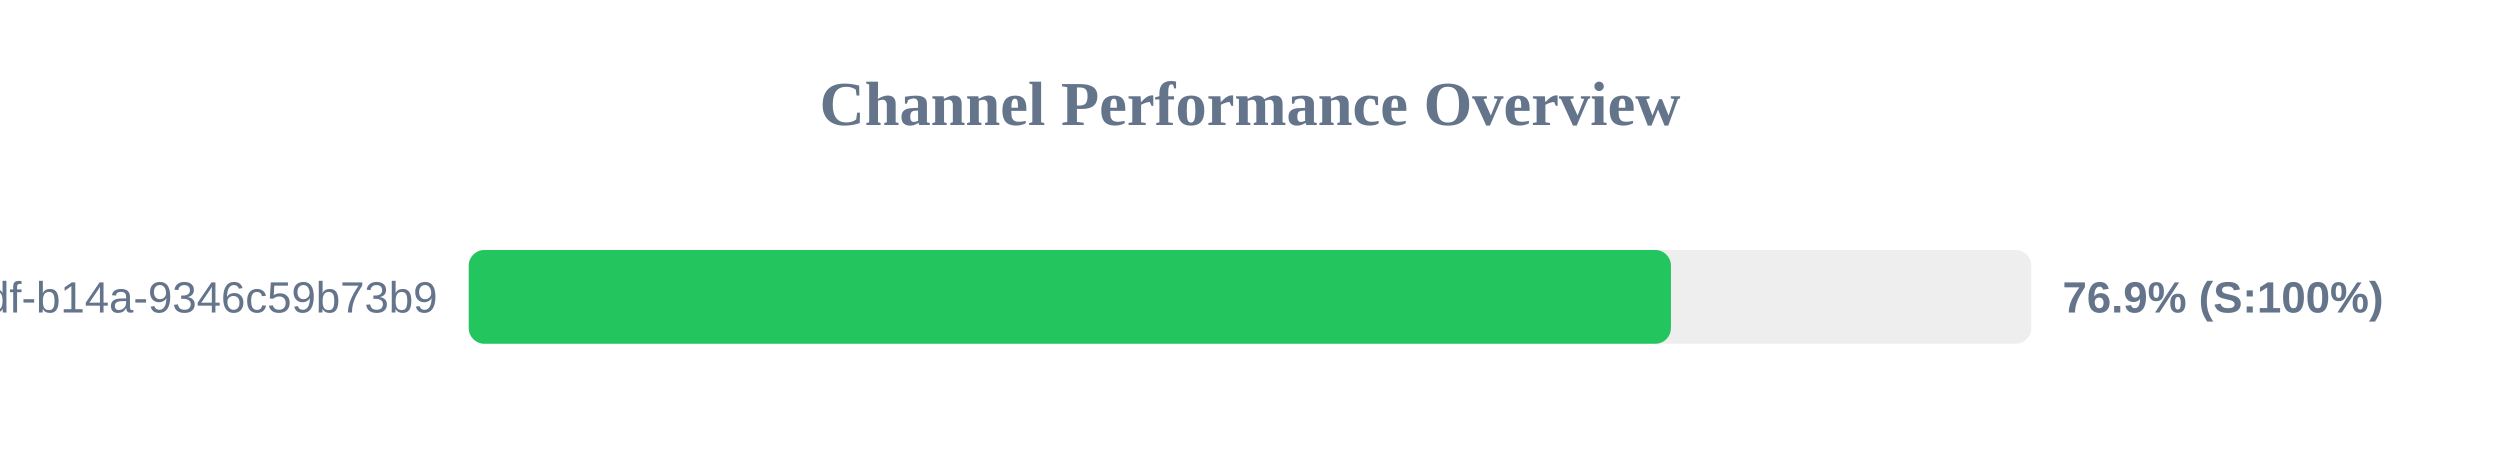
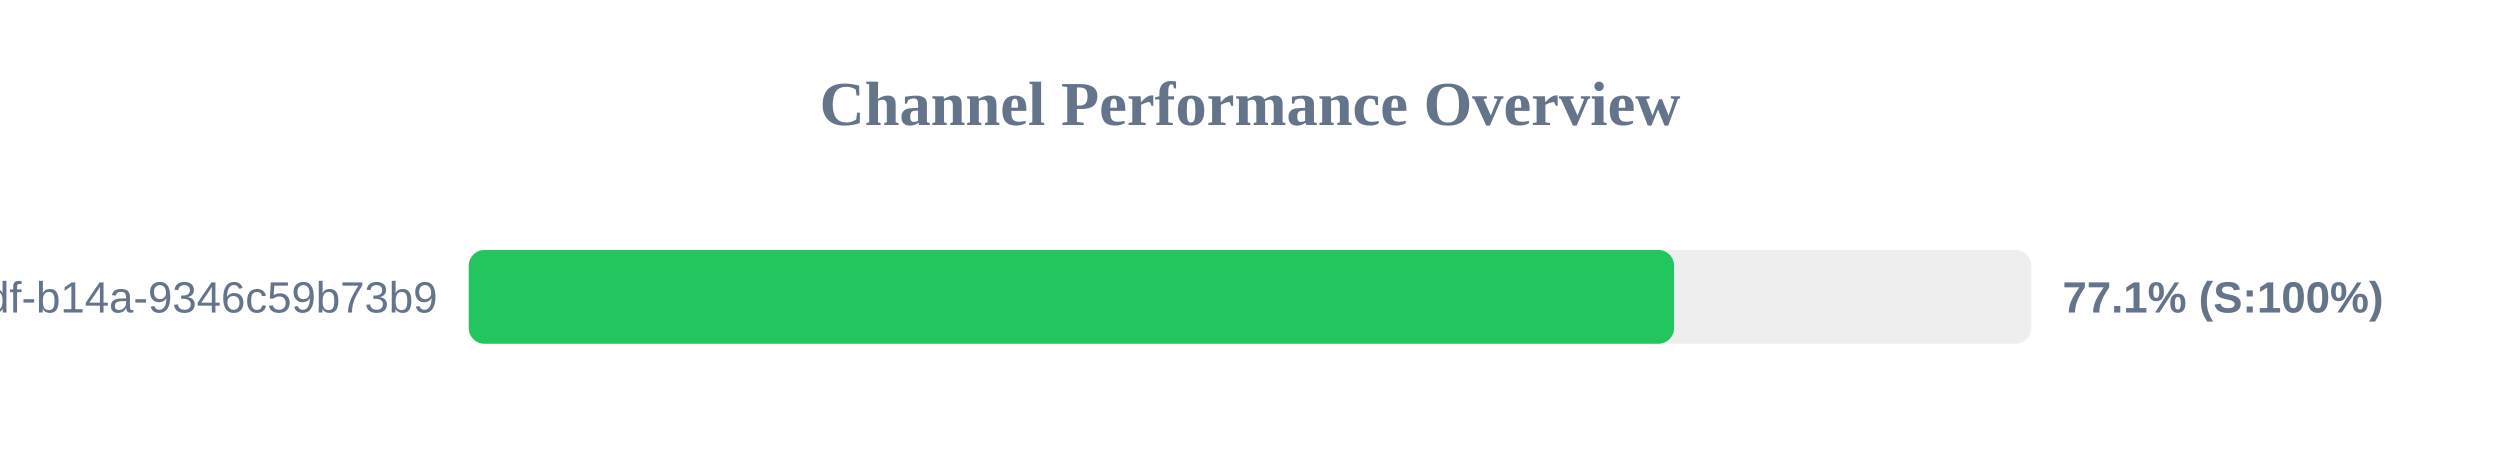
<svg xmlns="http://www.w3.org/2000/svg" width="800" height="150" version="1.1">
  <style>
        .row { font: 14px Arial; fill: #64748b; }
        .score { font: bold 14px Arial; fill: #64748b; }
    </style>
  <text x="400" y="40" text-anchor="middle" font-size="20px" font-weight="bold" fill="#64748b">Channel Performance Overview</text>
  <rect x="150" y="80" width="500" height="30" fill="#eee" rx="5" />
-   <rect x="150" y="80" width="384.7" height="30" fill="#22c55e" rx="5" />
+   <rect x="150" y="80" width="385.7" height="30" fill="#22c55e" rx="5" />
  <text x="140" y="100" text-anchor="end" class="row">?uuid=55ca7a9e-cf90-49df-b14a-9346c59b73b9</text>
-   <text x="660" y="100" text-anchor="start" class="score">76.9% (S:100%)</text>
+   <text x="660" y="100" text-anchor="start" class="score">77.1% (S:100%)</text>
</svg>
